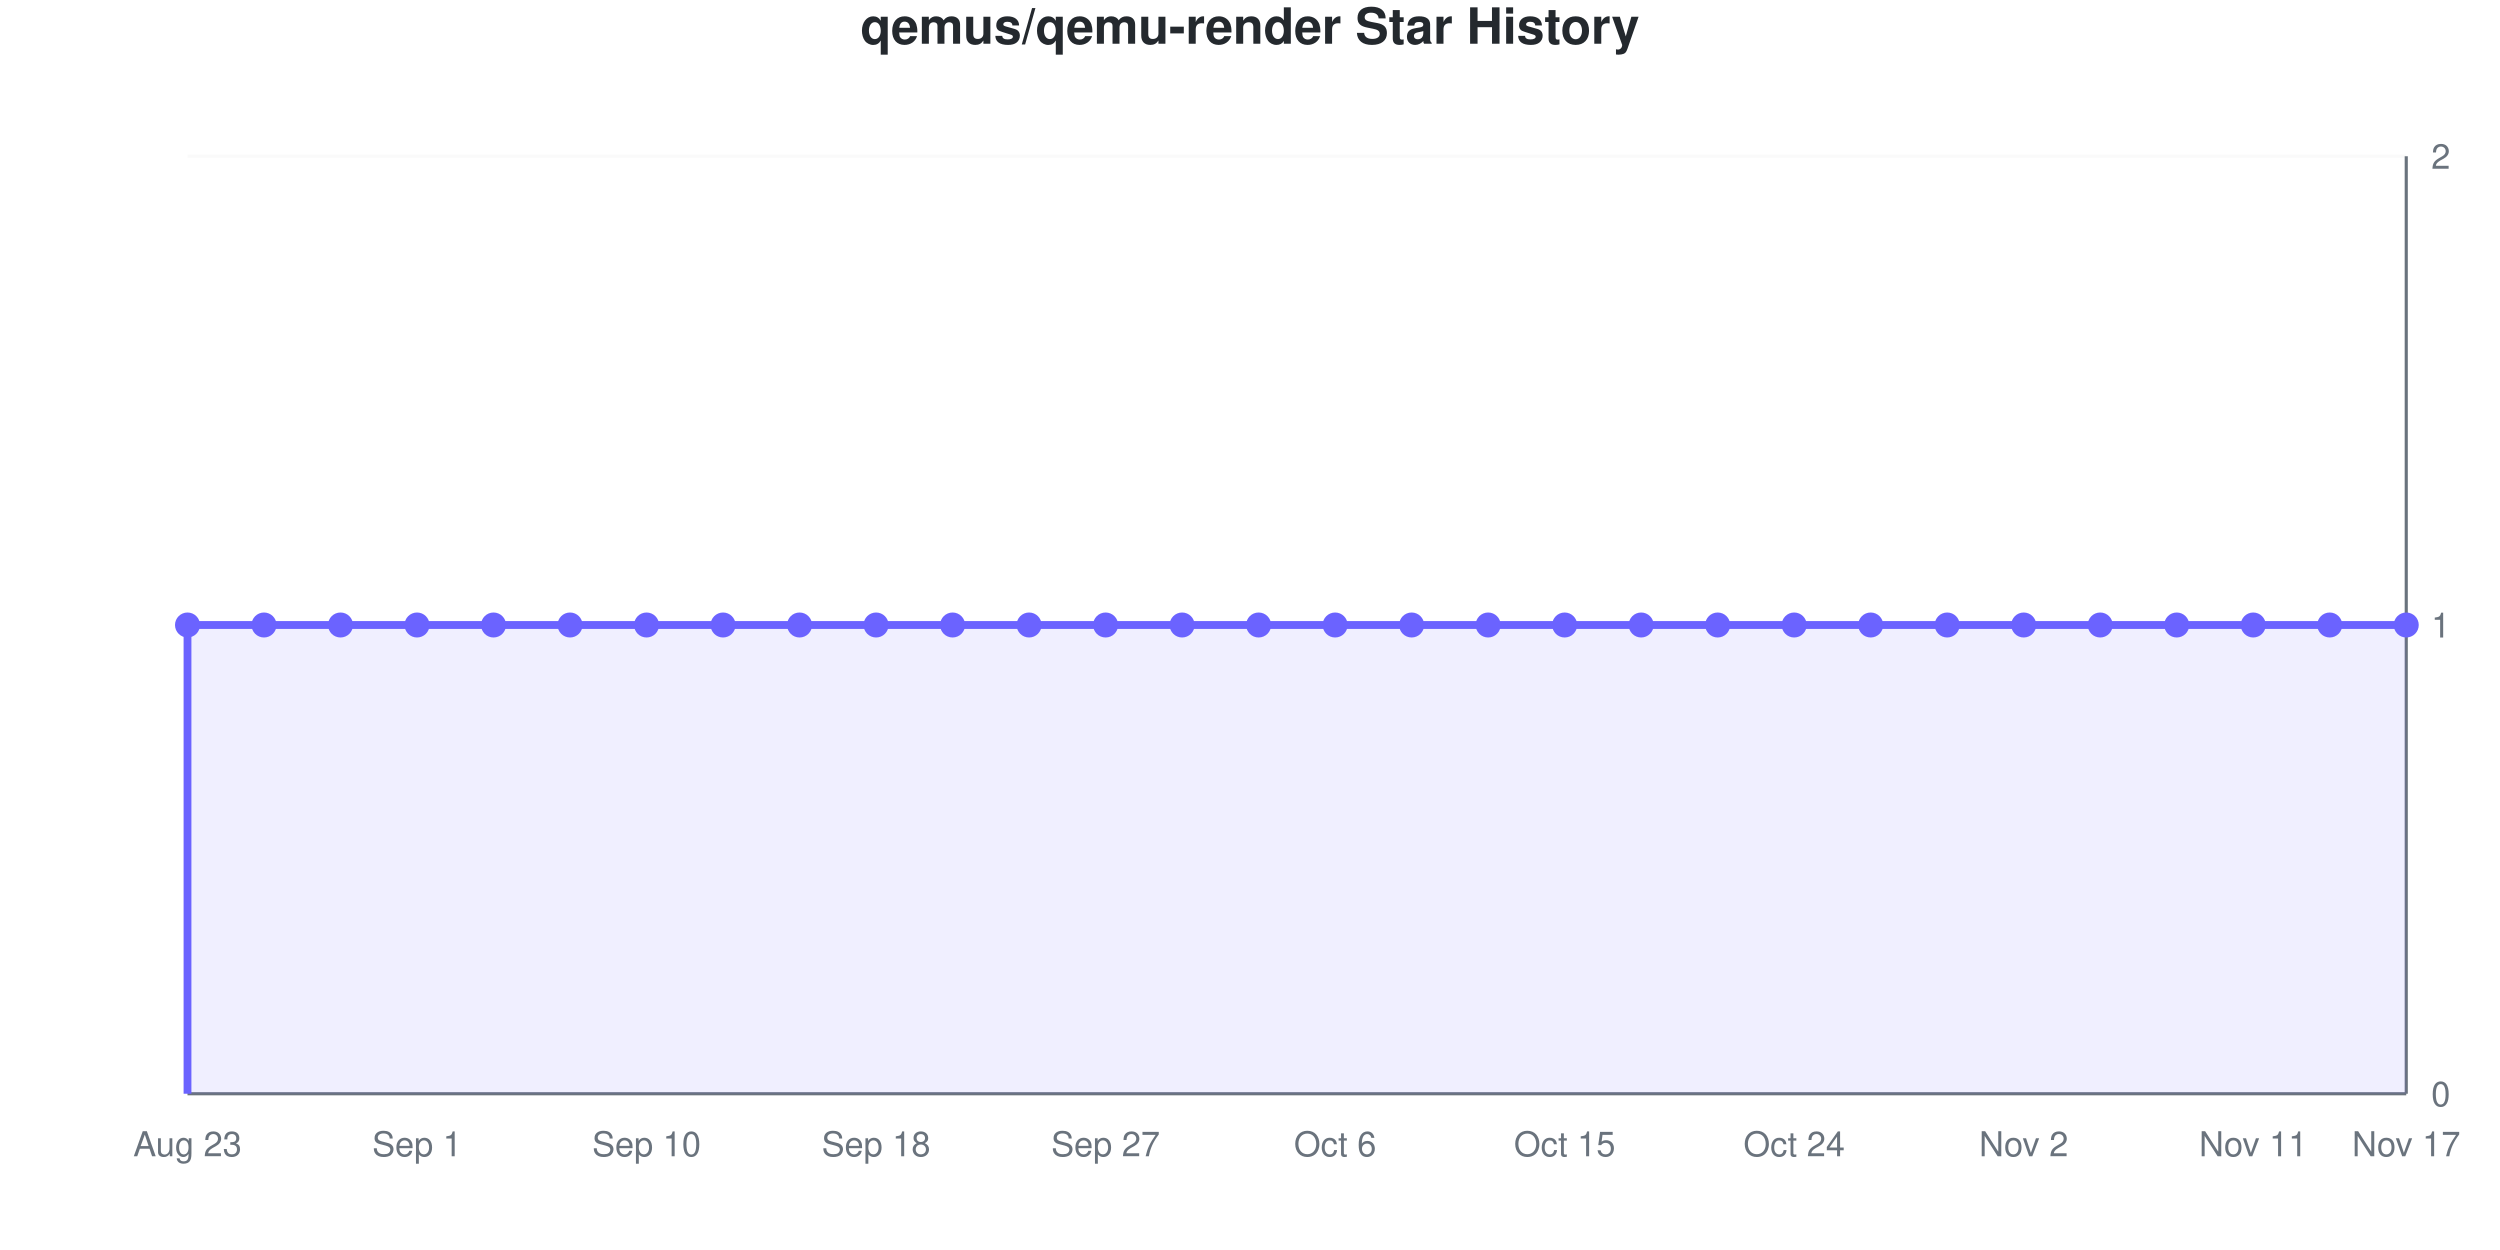
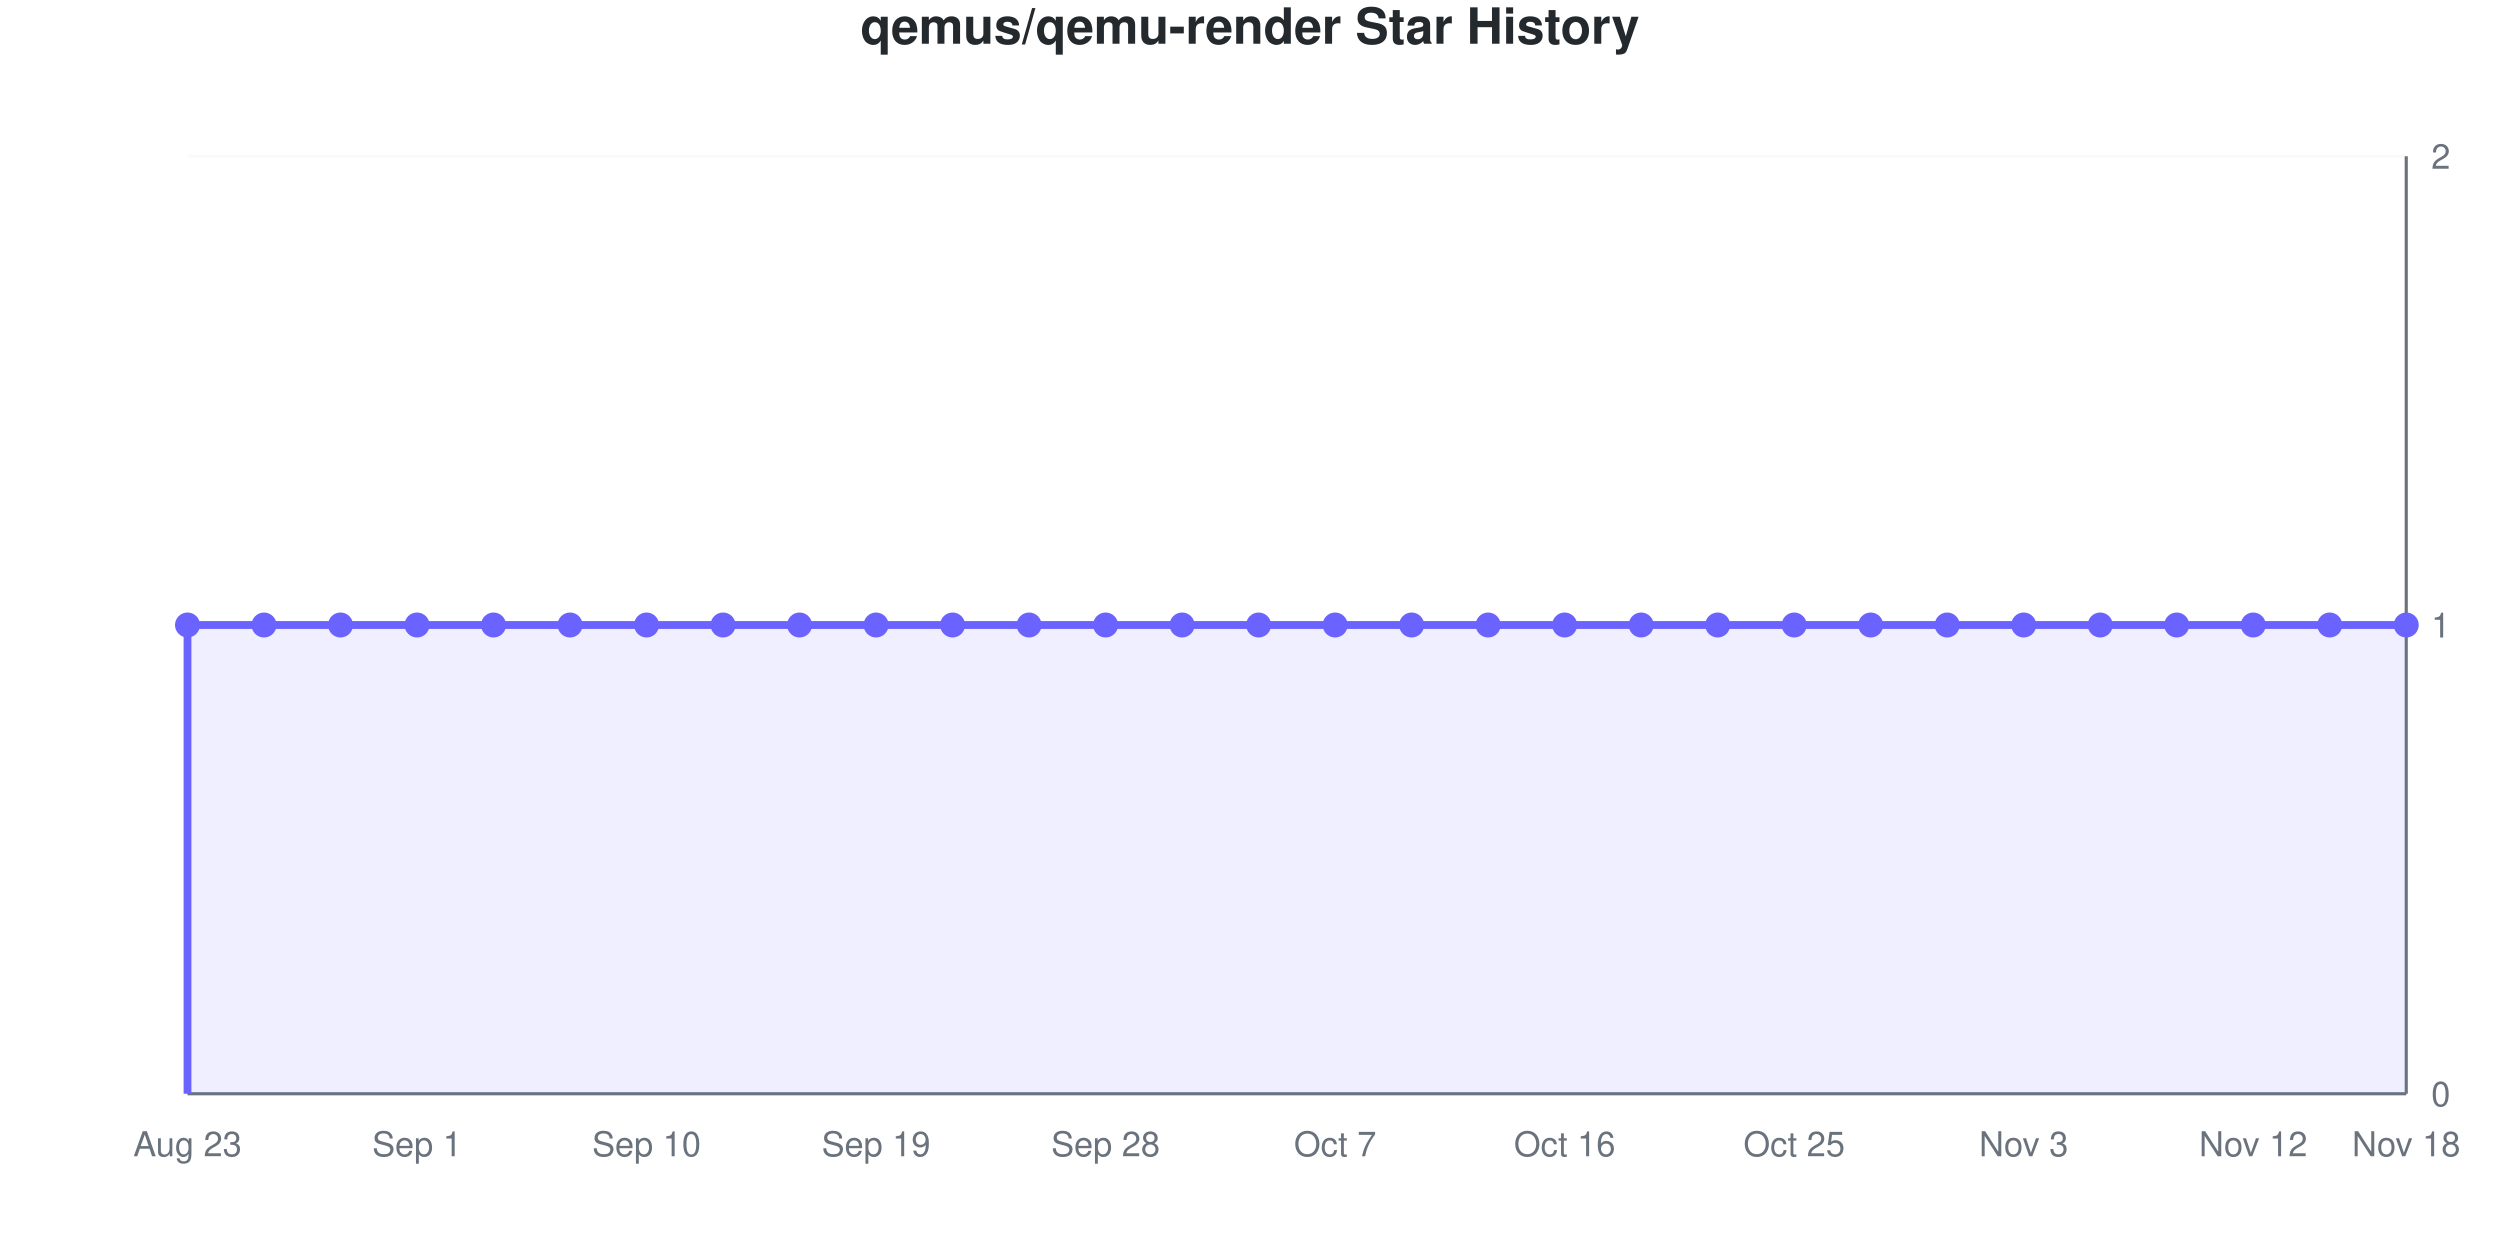
<svg xmlns="http://www.w3.org/2000/svg" viewBox="0 0 800 400" width="800" height="400" role="img">
  <style>
    @media (prefers-reduced-motion: no-preference) {
      @keyframes drawLine {
        to { stroke-dashoffset: 0; }
      }
      @keyframes fadeInPoint {
        0% { opacity: 0; }
        100% { opacity: 1; }
      }
      .data-line-0 {
        stroke-dasharray: 1290;
        stroke-dashoffset: 1290;
        animation: drawLine 2s ease-out forwards;
      }
      .data-point {
        opacity: 0;
        animation: fadeInPoint 0.5s ease-out forwards;
      }
    }
    .chart-bg { fill: #fff; }
    .chart-text { fill: #24292e; }
    .chart-muted { fill: #6a737d; }
    .chart-grid { stroke: #eee; }
    .chart-axis { stroke: #6a737d; }
    @media (prefers-color-scheme: dark) {
      .chart-bg { fill: #0d1117; }
      .chart-text { fill: #e6edf3; }
      .chart-muted { fill: #8b949e; }
      .chart-grid { stroke: #21262d; }
      .chart-axis { stroke: #8b949e; }
    }
  </style>
  <rect width="800" height="400" class="chart-bg" />
  <text x="400" y="14" text-anchor="middle" class="chart-text" font-size="16" font-weight="bold" font-family="-apple-system, BlinkMacSystemFont, 'Segoe UI', Helvetica, Arial, sans-serif">qemus/qemu-render Star History</text>
  <g class="grid">
    <line x1="60" y1="350" x2="770" y2="350" class="chart-grid" stroke-opacity="0.3" />
    <text x="778" y="354" text-anchor="start" class="chart-muted" font-size="11" font-family="-apple-system, BlinkMacSystemFont, 'Segoe UI', Helvetica, Arial, sans-serif">0</text>
    <line x1="60" y1="200" x2="770" y2="200" class="chart-grid" stroke-opacity="0.3" />
    <text x="778" y="204" text-anchor="start" class="chart-muted" font-size="11" font-family="-apple-system, BlinkMacSystemFont, 'Segoe UI', Helvetica, Arial, sans-serif">1</text>
    <line x1="60" y1="50" x2="770" y2="50" class="chart-grid" stroke-opacity="0.3" />
    <text x="778" y="54" text-anchor="start" class="chart-muted" font-size="11" font-family="-apple-system, BlinkMacSystemFont, 'Segoe UI', Helvetica, Arial, sans-serif">2</text>
  </g>
  <g class="milestones">
    
  </g>
  <g class="x-axis">
    <text x="60" y="370" text-anchor="middle" class="chart-muted" font-size="11" font-family="-apple-system, BlinkMacSystemFont, 'Segoe UI', Helvetica, Arial, sans-serif">Aug 23</text>
    <text x="133.448" y="370" text-anchor="middle" class="chart-muted" font-size="11" font-family="-apple-system, BlinkMacSystemFont, 'Segoe UI', Helvetica, Arial, sans-serif">Sep 1</text>
    <text x="206.897" y="370" text-anchor="middle" class="chart-muted" font-size="11" font-family="-apple-system, BlinkMacSystemFont, 'Segoe UI', Helvetica, Arial, sans-serif">Sep 10</text>
-     <text x="280.345" y="370" text-anchor="middle" class="chart-muted" font-size="11" font-family="-apple-system, BlinkMacSystemFont, 'Segoe UI', Helvetica, Arial, sans-serif">Sep 18</text>
-     <text x="353.793" y="370" text-anchor="middle" class="chart-muted" font-size="11" font-family="-apple-system, BlinkMacSystemFont, 'Segoe UI', Helvetica, Arial, sans-serif">Sep 27</text>
-     <text x="427.241" y="370" text-anchor="middle" class="chart-muted" font-size="11" font-family="-apple-system, BlinkMacSystemFont, 'Segoe UI', Helvetica, Arial, sans-serif">Oct 6</text>
-     <text x="500.69" y="370" text-anchor="middle" class="chart-muted" font-size="11" font-family="-apple-system, BlinkMacSystemFont, 'Segoe UI', Helvetica, Arial, sans-serif">Oct 15</text>
-     <text x="574.138" y="370" text-anchor="middle" class="chart-muted" font-size="11" font-family="-apple-system, BlinkMacSystemFont, 'Segoe UI', Helvetica, Arial, sans-serif">Oct 24</text>
-     <text x="647.586" y="370" text-anchor="middle" class="chart-muted" font-size="11" font-family="-apple-system, BlinkMacSystemFont, 'Segoe UI', Helvetica, Arial, sans-serif">Nov 2</text>
-     <text x="721.034" y="370" text-anchor="middle" class="chart-muted" font-size="11" font-family="-apple-system, BlinkMacSystemFont, 'Segoe UI', Helvetica, Arial, sans-serif">Nov 11</text>
-     <text x="770" y="370" text-anchor="middle" class="chart-muted" font-size="11" font-family="-apple-system, BlinkMacSystemFont, 'Segoe UI', Helvetica, Arial, sans-serif">Nov 17</text>
+     <text x="280.345" y="370" text-anchor="middle" class="chart-muted" font-size="11" font-family="-apple-system, BlinkMacSystemFont, 'Segoe UI', Helvetica, Arial, sans-serif">Sep 19</text>
+     <text x="353.793" y="370" text-anchor="middle" class="chart-muted" font-size="11" font-family="-apple-system, BlinkMacSystemFont, 'Segoe UI', Helvetica, Arial, sans-serif">Sep 28</text>
+     <text x="427.241" y="370" text-anchor="middle" class="chart-muted" font-size="11" font-family="-apple-system, BlinkMacSystemFont, 'Segoe UI', Helvetica, Arial, sans-serif">Oct 7</text>
+     <text x="500.69" y="370" text-anchor="middle" class="chart-muted" font-size="11" font-family="-apple-system, BlinkMacSystemFont, 'Segoe UI', Helvetica, Arial, sans-serif">Oct 16</text>
+     <text x="574.138" y="370" text-anchor="middle" class="chart-muted" font-size="11" font-family="-apple-system, BlinkMacSystemFont, 'Segoe UI', Helvetica, Arial, sans-serif">Oct 25</text>
+     <text x="647.586" y="370" text-anchor="middle" class="chart-muted" font-size="11" font-family="-apple-system, BlinkMacSystemFont, 'Segoe UI', Helvetica, Arial, sans-serif">Nov 3</text>
+     <text x="721.034" y="370" text-anchor="middle" class="chart-muted" font-size="11" font-family="-apple-system, BlinkMacSystemFont, 'Segoe UI', Helvetica, Arial, sans-serif">Nov 12</text>
+     <text x="770" y="370" text-anchor="middle" class="chart-muted" font-size="11" font-family="-apple-system, BlinkMacSystemFont, 'Segoe UI', Helvetica, Arial, sans-serif">Nov 18</text>
  </g>
  <line x1="770" y1="50" x2="770" y2="350" class="chart-axis" stroke-width="1" />
  <line x1="60" y1="350" x2="770" y2="350" class="chart-axis" stroke-width="1" />
  <path d="M60,350 L60,200 C68.161,200 76.322,200 84.483,200 C92.644,200 100.805,200 108.966,200 C117.126,200 125.287,200 133.448,200 C141.609,200 149.77,200 157.931,200 C166.092,200 174.253,200 182.414,200 C190.575,200 198.736,200 206.897,200 C215.057,200 223.218,200 231.379,200 C239.54,200 247.701,200 255.862,200 C264.023,200 272.184,200 280.345,200 C288.506,200 296.667,200 304.828,200 C312.989,200 321.149,200 329.31,200 C337.471,200 345.632,200 353.793,200 C361.954,200 370.115,200 378.276,200 C386.437,200 394.598,200 402.759,200 C410.92,200 419.08,200 427.241,200 C435.402,200 443.563,200 451.724,200 C459.885,200 468.046,200 476.207,200 C484.368,200 492.529,200 500.69,200 C508.851,200 517.011,200 525.172,200 C533.333,200 541.494,200 549.655,200 C557.816,200 565.977,200 574.138,200 C582.299,200 590.46,200 598.621,200 C606.782,200 614.943,200 623.103,200 C631.264,200 639.425,200 647.586,200 C655.747,200 663.908,200 672.069,200 C680.23,200 688.391,200 696.552,200 C704.713,200 712.874,200 721.034,200 C729.195,200 737.356,200 745.517,200 C753.678,200 761.839,200 770,200 L770,350 L60,350 Z" fill="#6b63ff" fill-opacity="0.1" />
  <path d="M60,350 L60,200 C68.161,200 76.322,200 84.483,200 C92.644,200 100.805,200 108.966,200 C117.126,200 125.287,200 133.448,200 C141.609,200 149.77,200 157.931,200 C166.092,200 174.253,200 182.414,200 C190.575,200 198.736,200 206.897,200 C215.057,200 223.218,200 231.379,200 C239.54,200 247.701,200 255.862,200 C264.023,200 272.184,200 280.345,200 C288.506,200 296.667,200 304.828,200 C312.989,200 321.149,200 329.31,200 C337.471,200 345.632,200 353.793,200 C361.954,200 370.115,200 378.276,200 C386.437,200 394.598,200 402.759,200 C410.92,200 419.08,200 427.241,200 C435.402,200 443.563,200 451.724,200 C459.885,200 468.046,200 476.207,200 C484.368,200 492.529,200 500.69,200 C508.851,200 517.011,200 525.172,200 C533.333,200 541.494,200 549.655,200 C557.816,200 565.977,200 574.138,200 C582.299,200 590.46,200 598.621,200 C606.782,200 614.943,200 623.103,200 C631.264,200 639.425,200 647.586,200 C655.747,200 663.908,200 672.069,200 C680.23,200 688.391,200 696.552,200 C704.713,200 712.874,200 721.034,200 C729.195,200 737.356,200 745.517,200 C753.678,200 761.839,200 770,200" fill="none" stroke="#6b63ff" stroke-width="2.5" class="data-line-0" />
  <g class="points">
    <circle cx="60" cy="200" r="4" fill="#6b63ff" class="data-point" style="animation-delay: 1.50s" />
    <circle cx="84.483" cy="200" r="4" fill="#6b63ff" class="data-point" style="animation-delay: 1.55s" />
    <circle cx="108.966" cy="200" r="4" fill="#6b63ff" class="data-point" style="animation-delay: 1.60s" />
    <circle cx="133.448" cy="200" r="4" fill="#6b63ff" class="data-point" style="animation-delay: 1.65s" />
    <circle cx="157.931" cy="200" r="4" fill="#6b63ff" class="data-point" style="animation-delay: 1.70s" />
    <circle cx="182.414" cy="200" r="4" fill="#6b63ff" class="data-point" style="animation-delay: 1.75s" />
    <circle cx="206.897" cy="200" r="4" fill="#6b63ff" class="data-point" style="animation-delay: 1.80s" />
    <circle cx="231.379" cy="200" r="4" fill="#6b63ff" class="data-point" style="animation-delay: 1.85s" />
    <circle cx="255.862" cy="200" r="4" fill="#6b63ff" class="data-point" style="animation-delay: 1.90s" />
    <circle cx="280.345" cy="200" r="4" fill="#6b63ff" class="data-point" style="animation-delay: 1.95s" />
    <circle cx="304.828" cy="200" r="4" fill="#6b63ff" class="data-point" style="animation-delay: 2.00s" />
    <circle cx="329.31" cy="200" r="4" fill="#6b63ff" class="data-point" style="animation-delay: 2.05s" />
    <circle cx="353.793" cy="200" r="4" fill="#6b63ff" class="data-point" style="animation-delay: 2.10s" />
    <circle cx="378.276" cy="200" r="4" fill="#6b63ff" class="data-point" style="animation-delay: 2.15s" />
    <circle cx="402.759" cy="200" r="4" fill="#6b63ff" class="data-point" style="animation-delay: 2.20s" />
    <circle cx="427.241" cy="200" r="4" fill="#6b63ff" class="data-point" style="animation-delay: 2.25s" />
    <circle cx="451.724" cy="200" r="4" fill="#6b63ff" class="data-point" style="animation-delay: 2.30s" />
    <circle cx="476.207" cy="200" r="4" fill="#6b63ff" class="data-point" style="animation-delay: 2.35s" />
    <circle cx="500.69" cy="200" r="4" fill="#6b63ff" class="data-point" style="animation-delay: 2.40s" />
    <circle cx="525.172" cy="200" r="4" fill="#6b63ff" class="data-point" style="animation-delay: 2.45s" />
    <circle cx="549.655" cy="200" r="4" fill="#6b63ff" class="data-point" style="animation-delay: 2.50s" />
    <circle cx="574.138" cy="200" r="4" fill="#6b63ff" class="data-point" style="animation-delay: 2.55s" />
    <circle cx="598.621" cy="200" r="4" fill="#6b63ff" class="data-point" style="animation-delay: 2.60s" />
    <circle cx="623.103" cy="200" r="4" fill="#6b63ff" class="data-point" style="animation-delay: 2.65s" />
    <circle cx="647.586" cy="200" r="4" fill="#6b63ff" class="data-point" style="animation-delay: 2.70s" />
    <circle cx="672.069" cy="200" r="4" fill="#6b63ff" class="data-point" style="animation-delay: 2.75s" />
    <circle cx="696.552" cy="200" r="4" fill="#6b63ff" class="data-point" style="animation-delay: 2.80s" />
    <circle cx="721.034" cy="200" r="4" fill="#6b63ff" class="data-point" style="animation-delay: 2.85s" />
    <circle cx="745.517" cy="200" r="4" fill="#6b63ff" class="data-point" style="animation-delay: 2.90s" />
    <circle cx="770" cy="200" r="4" fill="#6b63ff" class="data-point" style="animation-delay: 2.95s" />
  </g>
</svg>
